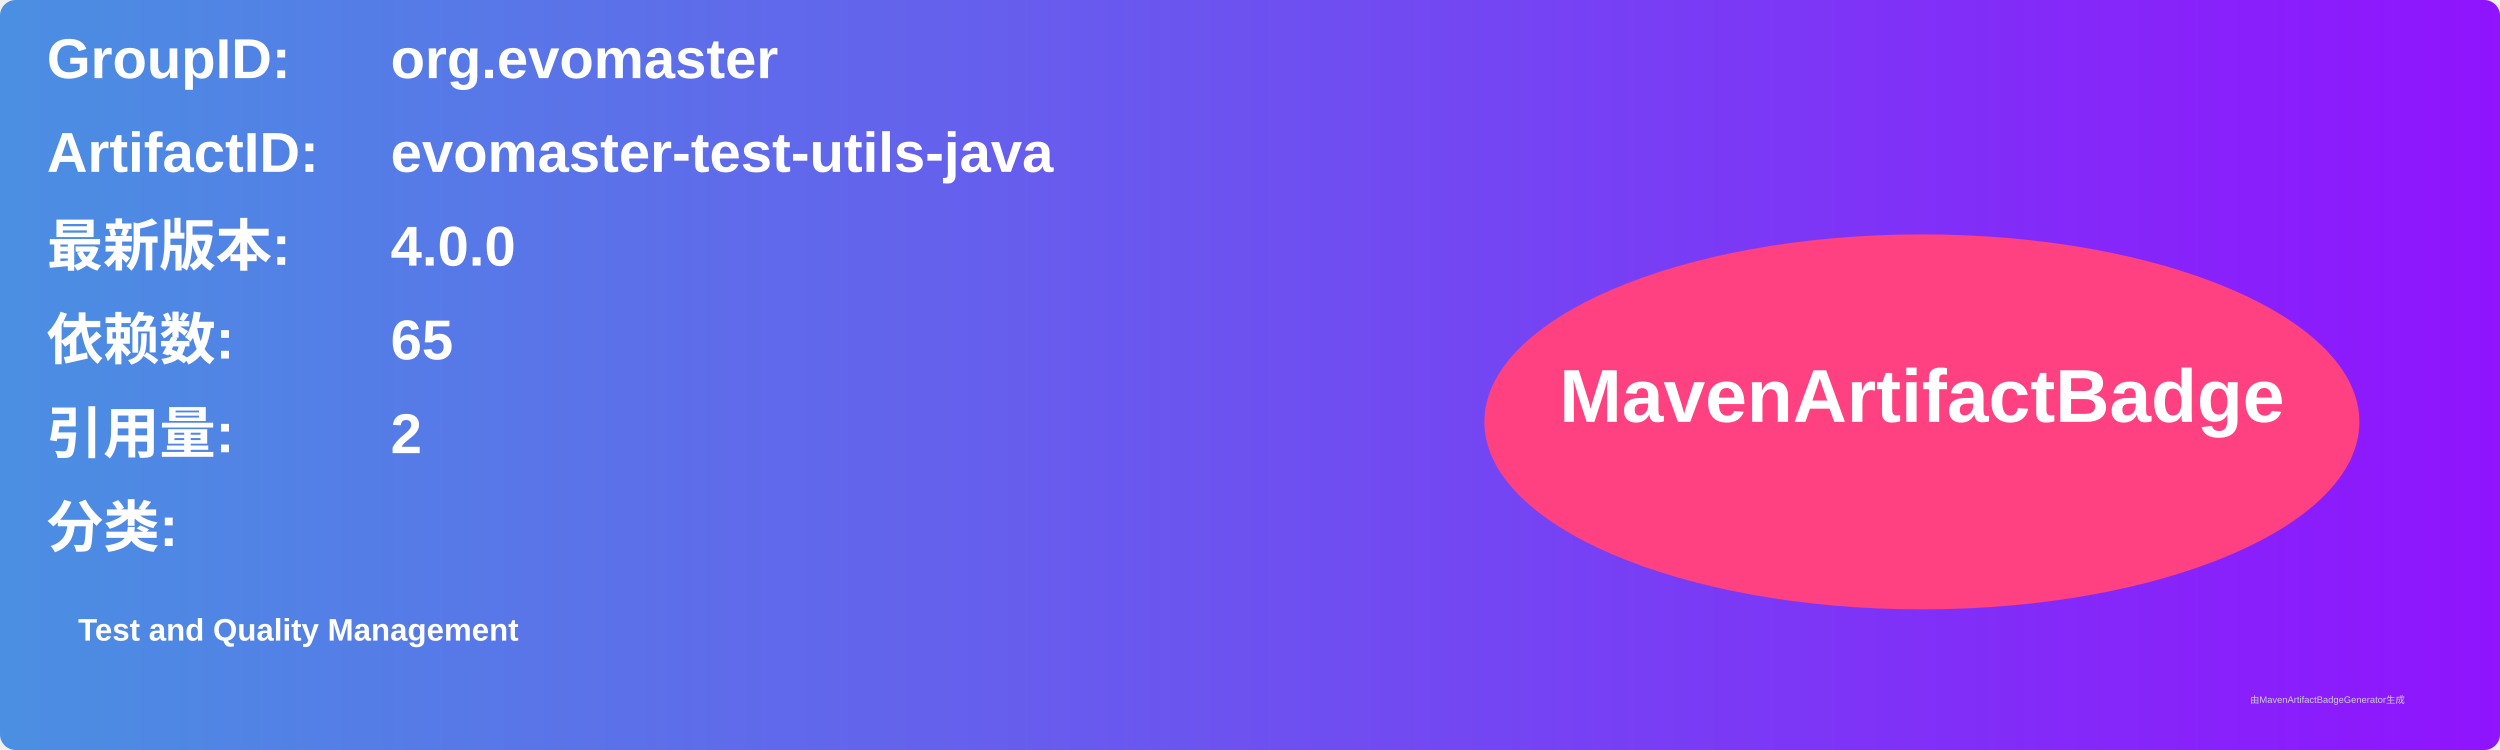
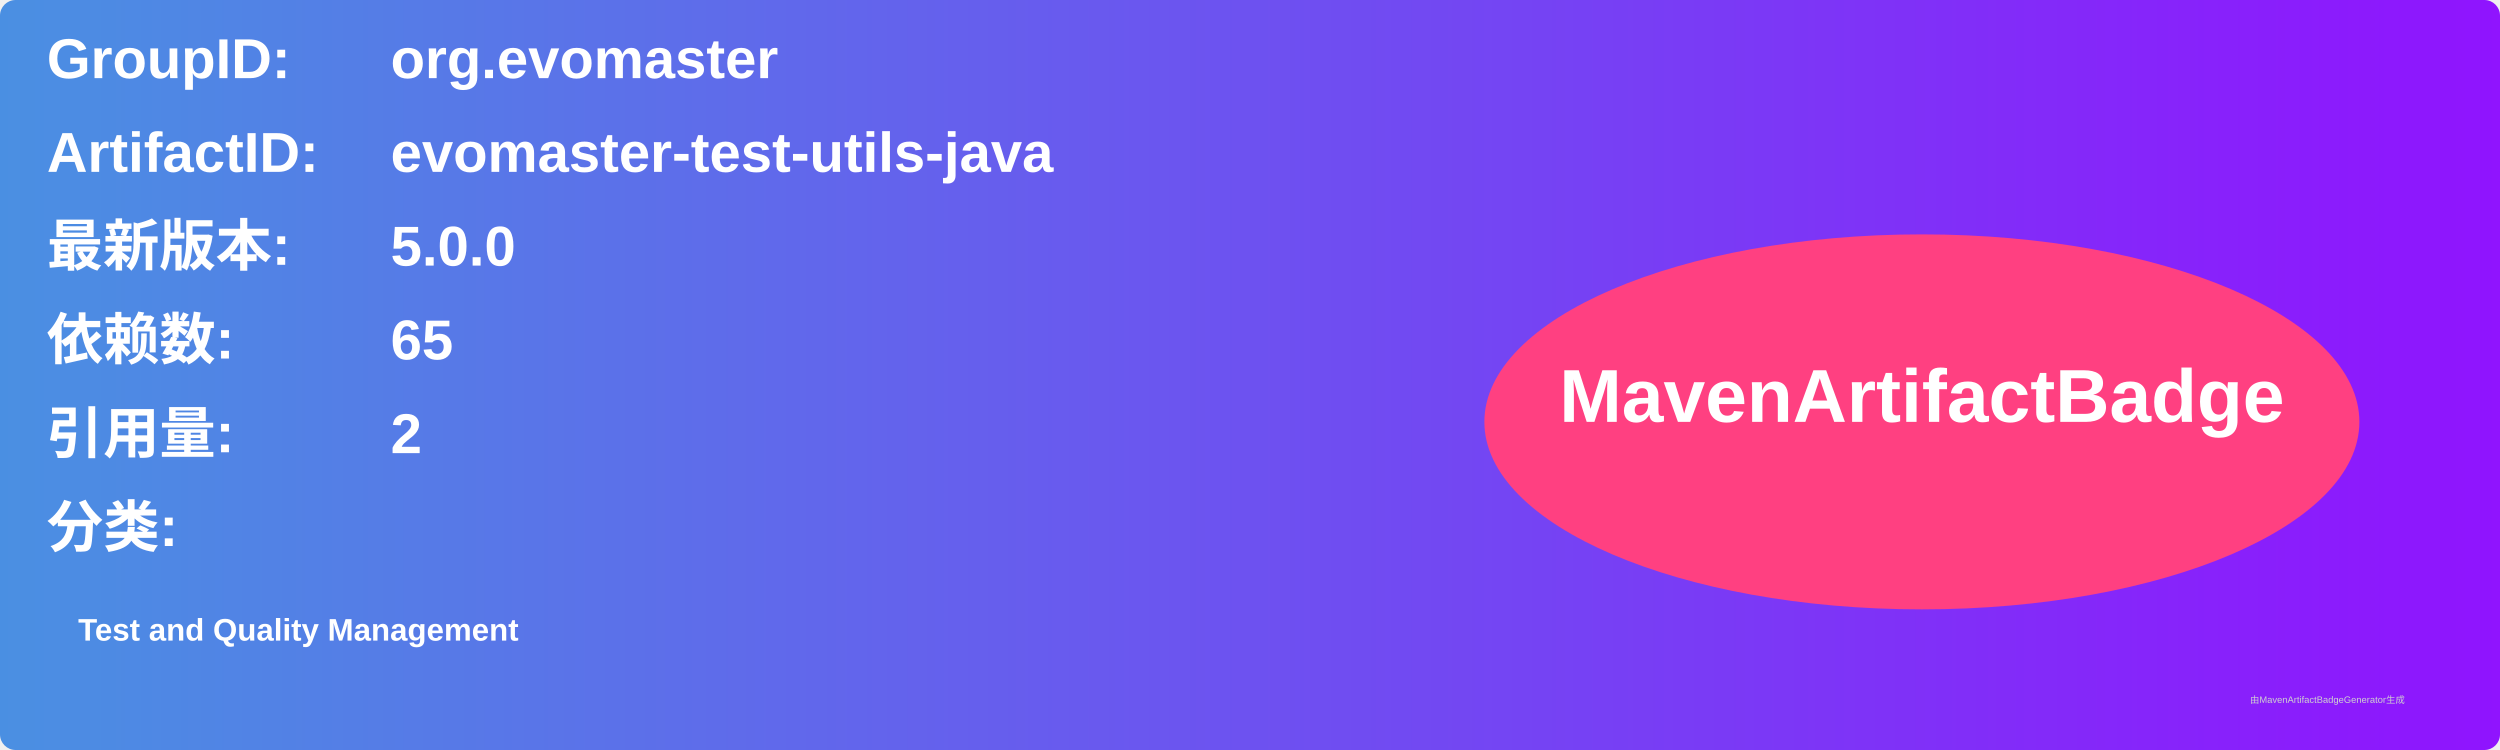
<svg xmlns="http://www.w3.org/2000/svg" width="800" height="240" viewBox="0 0 800 240">
  <linearGradient id="grad" x1="0%" y1="0%" x2="100%" y2="0%">
    <stop offset="0%" stop-color="#4a90e2" />
    <stop offset="100%" stop-color="#9013fe" />
  </linearGradient>
  <rect width="100%" height="100%" rx="5" ry="5" fill="url(#grad)" />
  <g transform="translate(15, 15)">
    <text x="0" y="10" font-family="Arial" font-size="18" fill="white" font-weight="bold" width="260">GroupID:</text>
    <text x="110" y="10" font-family="Arial" font-size="18" fill="white" font-weight="bold" width="460">org.evomaster</text>
    <text x="0" y="40" font-family="Arial" font-size="18" fill="white" font-weight="bold" width="260">ArtifactID:</text>
    <text x="110" y="40" font-family="Arial" font-size="18" fill="white" font-weight="bold" width="460">evomaster-test-utils-java</text>
    <text x="0" y="70" font-family="Arial" font-size="18" fill="white" font-weight="bold">最新版本:</text>
    <text x="110" y="70" font-family="Arial" font-size="18" fill="white" font-weight="bold">
-       <tspan font-weight="bold">4.0.0</tspan>
+       <tspan font-weight="bold">5.0.0</tspan>
    </text>
    <text x="0" y="100" font-family="Arial" font-size="18" fill="white" font-weight="bold">依赖数: </text>
    <text x="110" y="100" font-family="Arial" font-size="18" fill="white">
      <tspan font-weight="bold">65</tspan>
    </text>
    <text x="0" y="130" font-family="Arial" font-size="18" fill="white" font-weight="bold">引用量: </text>
    <text x="110" y="130" font-family="Arial" font-size="18" fill="white">
      <tspan font-weight="bold">2</tspan>
    </text>
    <text x="0" y="160" font-family="Arial" font-size="18" fill="white" font-weight="bold">分类:</text>
    <text x="10" y="190" font-family="Arial" font-size="10" fill="white">
      <tspan font-weight="bold">Test and Quality Management</tspan>
    </text>
    <ellipse cx="600" cy="120" rx="140" ry="60" fill="#ff4081" />
    <text x="600" y="120" text-anchor="middle" font-family="Arial" font-size="24" fill="white" font-weight="bold">MavenArtifactBadge</text>
  </g>
  <text x="720" y="225" font-family="Arial" font-size="3" fill="#d0d0d0">由MavenArtifactBadgeGenerator生成</text>
</svg>
